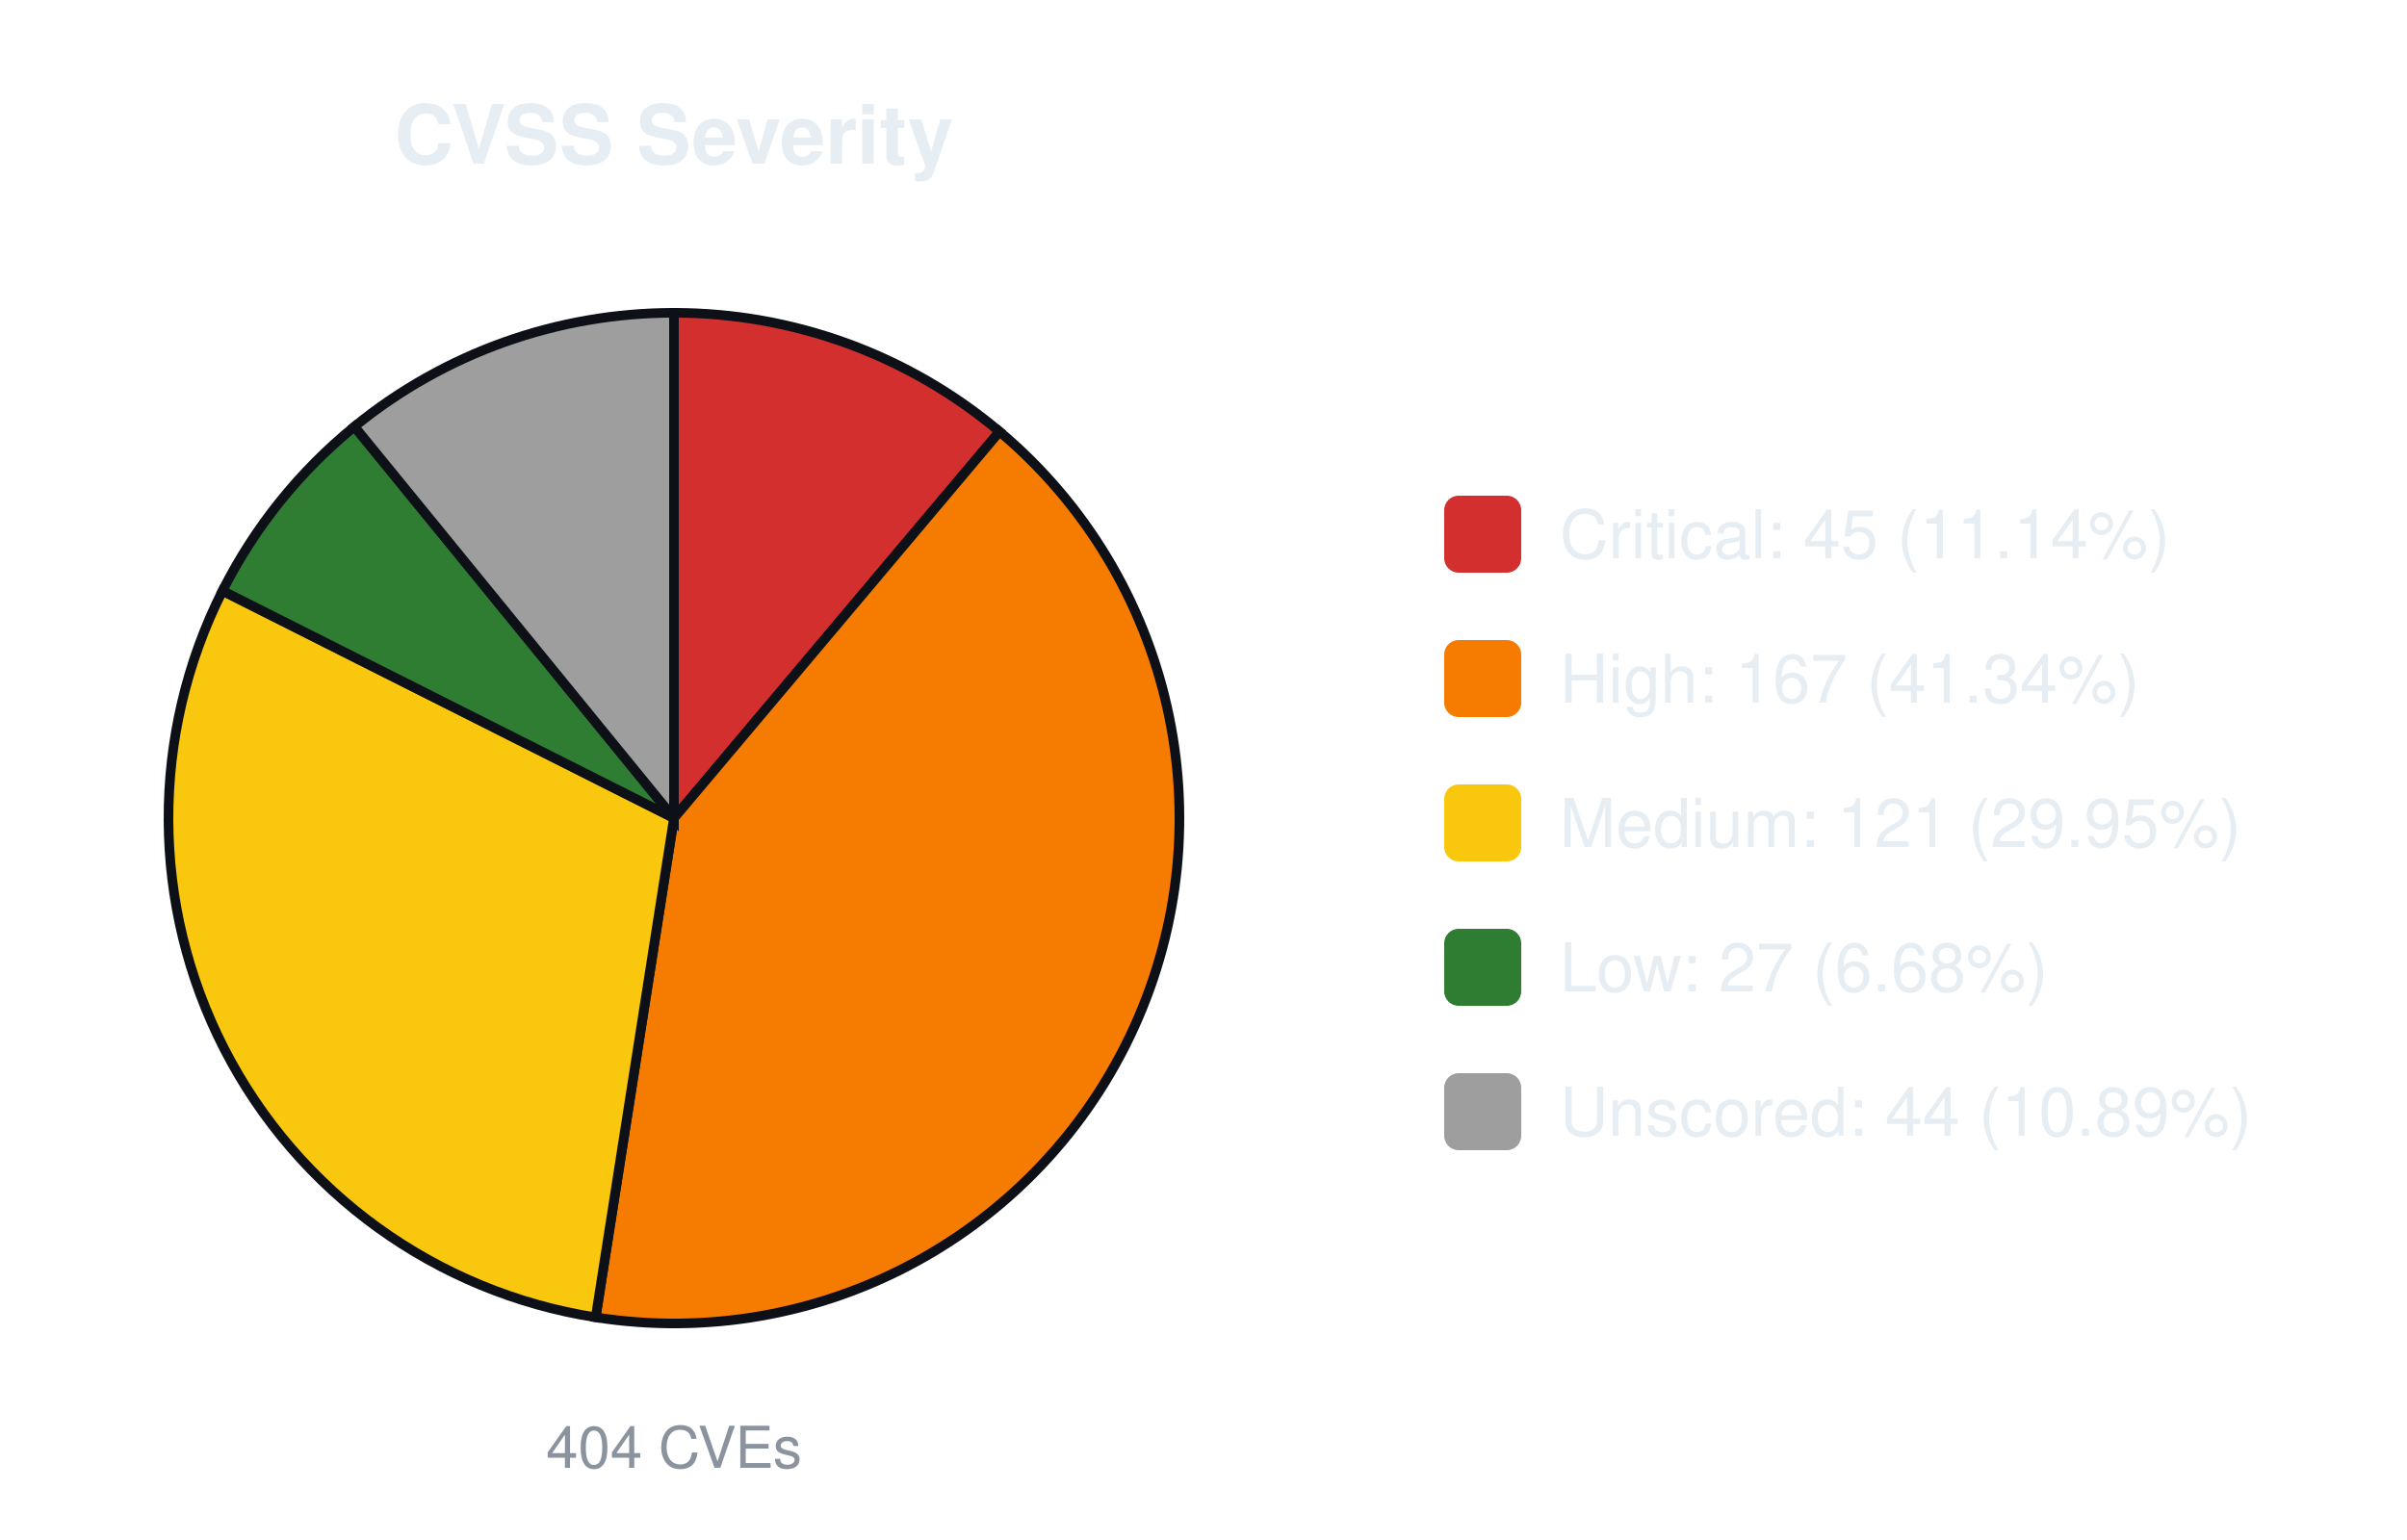
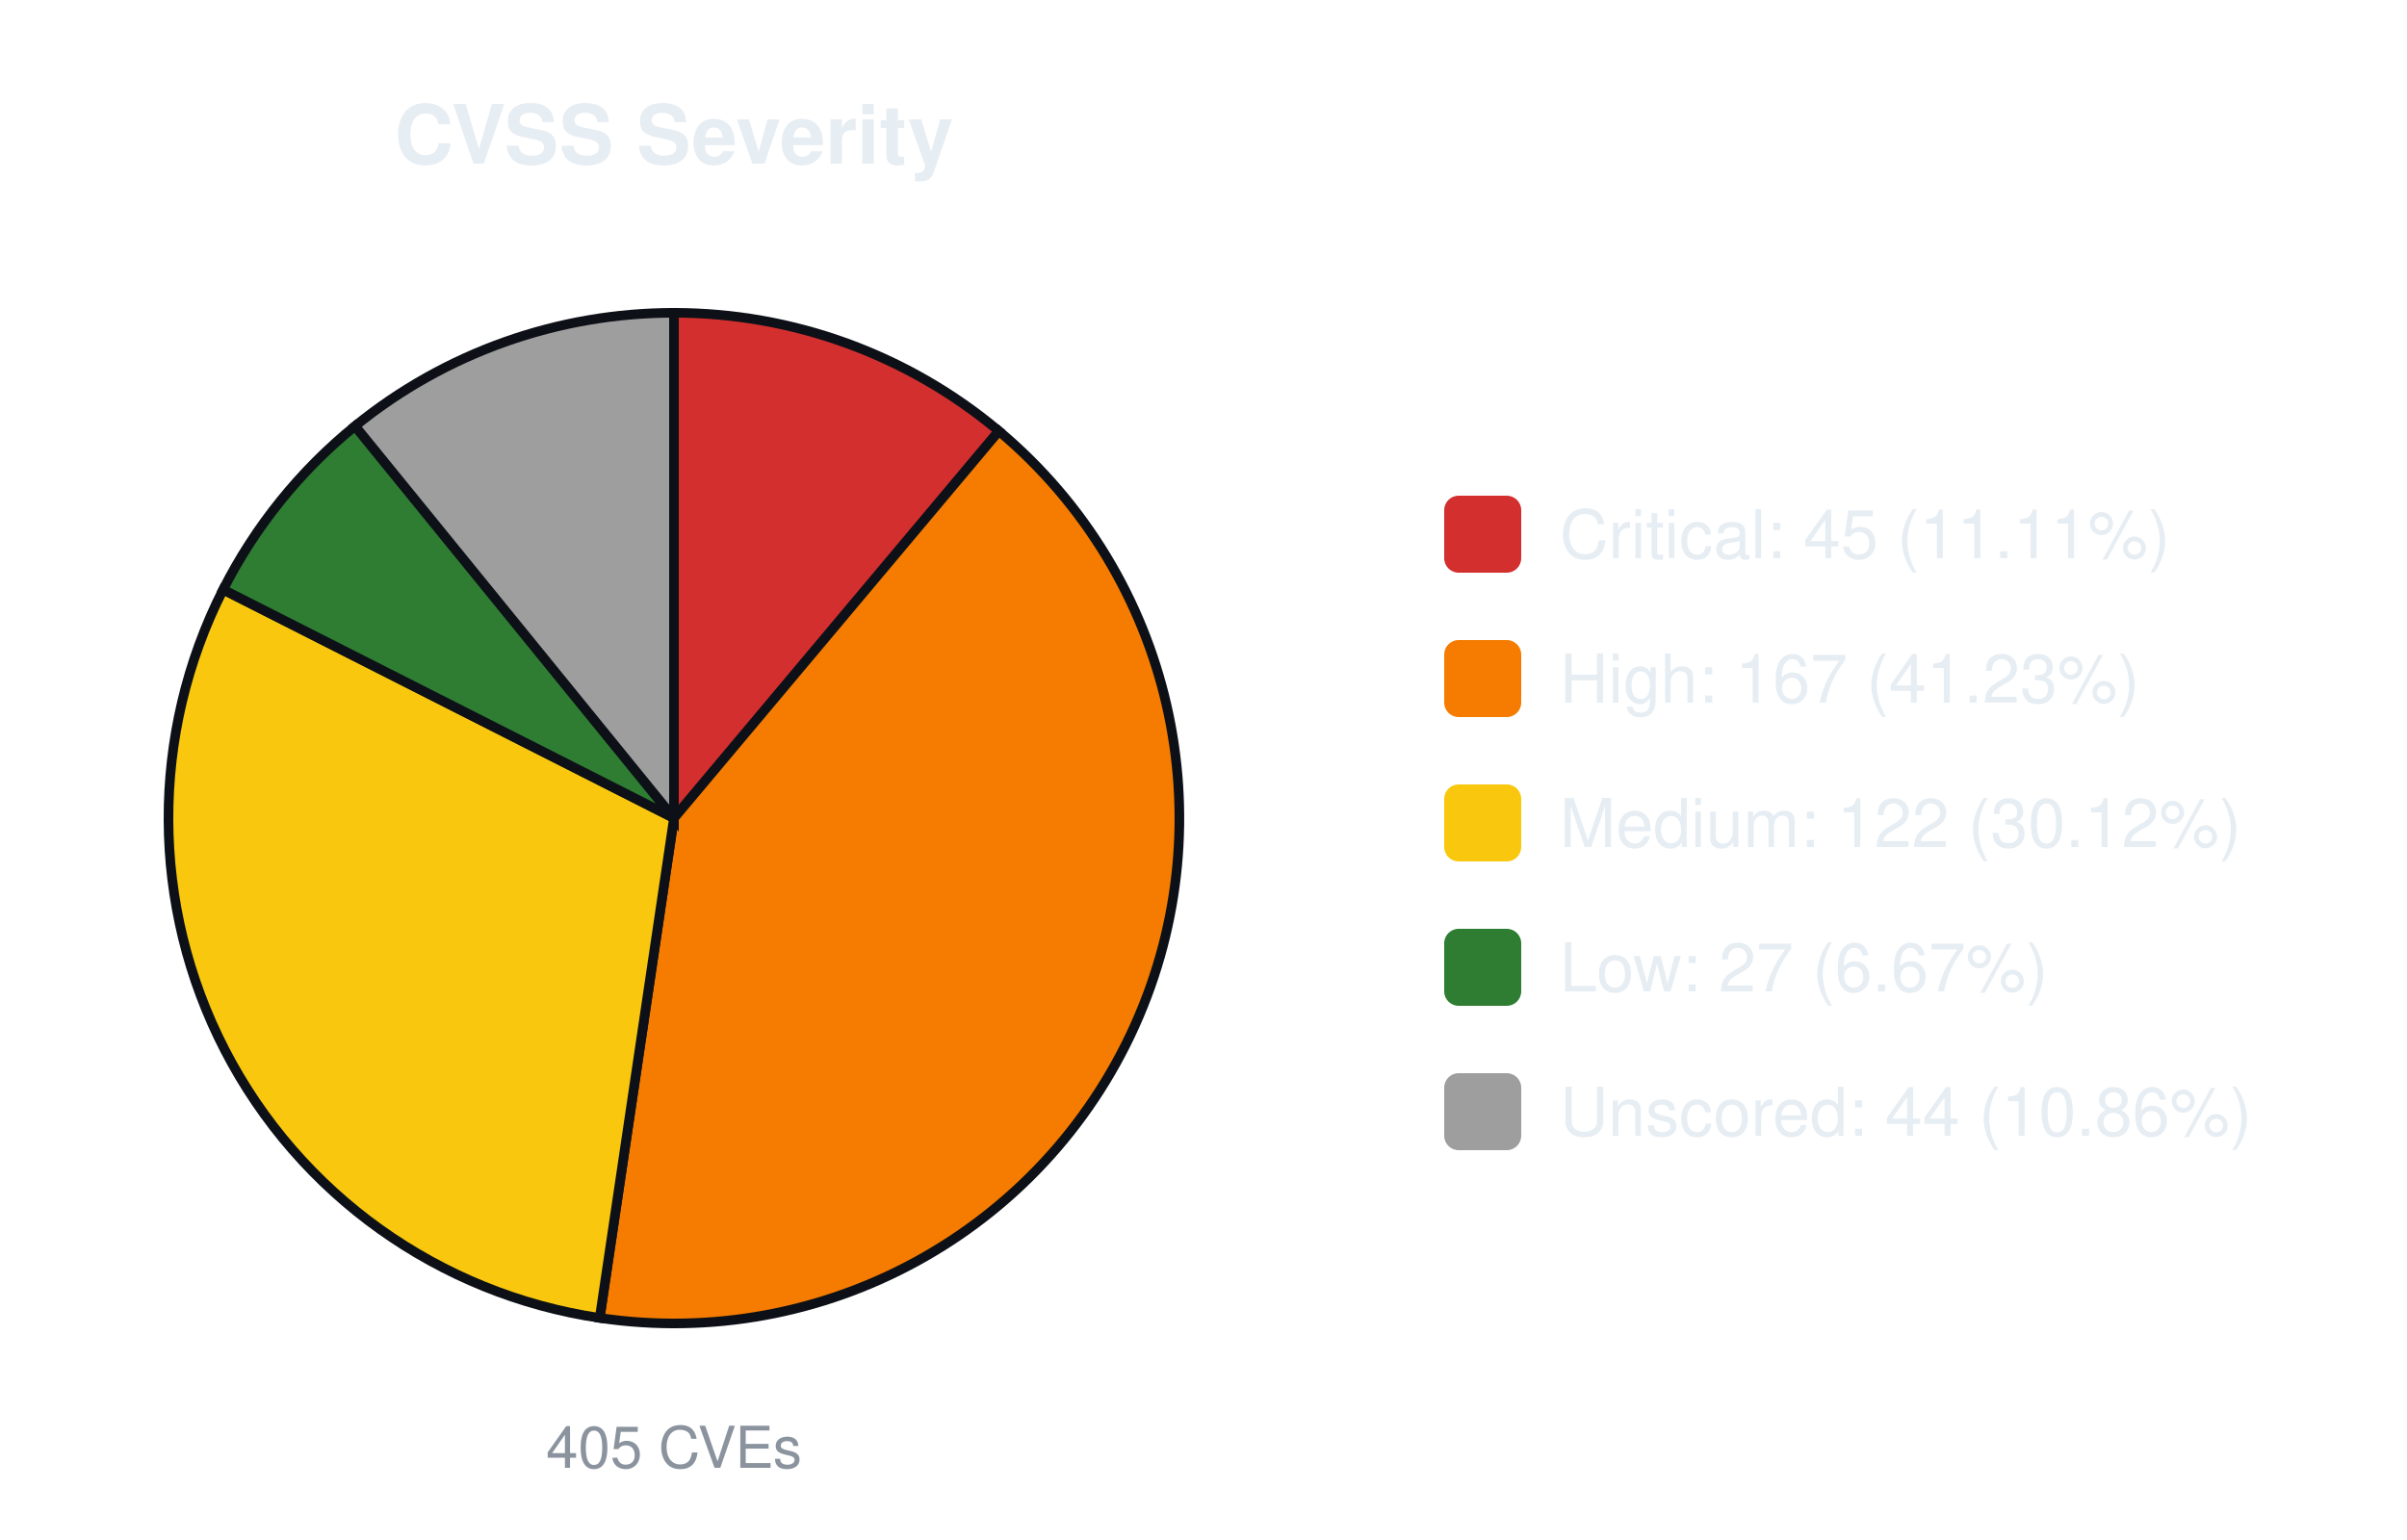
<svg xmlns="http://www.w3.org/2000/svg" width="500" height="320" viewBox="0 0 500 320" font-family="-apple-system,Segoe UI,Helvetica,Arial,sans-serif">
  <text x="140.0" y="34" font-size="17" font-weight="600" text-anchor="middle" fill="#e6edf3">CVSS Severity</text>
-   <path d="M140.00,170.00 L140.00,65.00 A105.0,105.0 0 0 1 207.63,89.68 Z" fill="#d32f2f" stroke="#0d1117" stroke-width="2" />
-   <path d="M140.00,170.00 L207.63,89.68 A105.0,105.0 0 0 1 123.74,273.73 Z" fill="#f57c00" stroke="#0d1117" stroke-width="2" />
-   <path d="M140.00,170.00 L123.74,273.73 A105.0,105.0 0 0 1 46.22,122.77 Z" fill="#f9c80e" stroke="#0d1117" stroke-width="2" />
-   <path d="M140.00,170.00 L46.22,122.77 A105.0,105.0 0 0 1 73.63,88.64 Z" fill="#2e7d32" stroke="#0d1117" stroke-width="2" />
-   <path d="M140.00,170.00 L73.63,88.64 A105.0,105.0 0 0 1 140.00,65.00 Z" fill="#9e9e9e" stroke="#0d1117" stroke-width="2" />
-   <text x="140.0" y="305" font-size="12" text-anchor="middle" fill="#8b949e">404 CVEs</text>
+   <path d="M140.00,170.00 L140.00,65.00 A105.0,105.0 0 0 1 207.49,89.57 Z" fill="#d32f2f" stroke="#0d1117" stroke-width="2" />
+   <path d="M140.00,170.00 L207.49,89.57 A105.0,105.0 0 0 1 124.58,273.86 Z" fill="#f57c00" stroke="#0d1117" stroke-width="2" />
+   <path d="M140.00,170.00 L124.58,273.86 A105.0,105.0 0 0 1 46.35,122.51 Z" fill="#f9c80e" stroke="#0d1117" stroke-width="2" />
+   <path d="M140.00,170.00 L46.35,122.51 A105.0,105.0 0 0 1 73.76,88.53 Z" fill="#2e7d32" stroke="#0d1117" stroke-width="2" />
+   <path d="M140.00,170.00 L73.76,88.53 A105.0,105.0 0 0 1 140.00,65.00 Z" fill="#9e9e9e" stroke="#0d1117" stroke-width="2" />
+   <text x="140.0" y="305" font-size="12" text-anchor="middle" fill="#8b949e">405 CVEs</text>
  <rect x="300.0" y="103.0" width="16" height="16" rx="3" fill="#d32f2f" />
-   <text x="324.0" y="116.0" font-size="14" fill="#e6edf3">Critical: 45 (11.14%)</text>
+   <text x="324.0" y="116.0" font-size="14" fill="#e6edf3">Critical: 45 (11.11%)</text>
  <rect x="300.0" y="133.0" width="16" height="16" rx="3" fill="#f57c00" />
-   <text x="324.0" y="146.0" font-size="14" fill="#e6edf3">High: 167 (41.34%)</text>
+   <text x="324.0" y="146.0" font-size="14" fill="#e6edf3">High: 167 (41.23%)</text>
  <rect x="300.0" y="163.0" width="16" height="16" rx="3" fill="#f9c80e" />
-   <text x="324.0" y="176.0" font-size="14" fill="#e6edf3">Medium: 121 (29.95%)</text>
+   <text x="324.0" y="176.0" font-size="14" fill="#e6edf3">Medium: 122 (30.12%)</text>
  <rect x="300.0" y="193.0" width="16" height="16" rx="3" fill="#2e7d32" />
-   <text x="324.0" y="206.0" font-size="14" fill="#e6edf3">Low: 27 (6.68%)</text>
+   <text x="324.0" y="206.0" font-size="14" fill="#e6edf3">Low: 27 (6.67%)</text>
  <rect x="300.0" y="223.0" width="16" height="16" rx="3" fill="#9e9e9e" />
-   <text x="324.0" y="236.0" font-size="14" fill="#e6edf3">Unscored: 44 (10.89%)</text>
+   <text x="324.0" y="236.0" font-size="14" fill="#e6edf3">Unscored: 44 (10.86%)</text>
</svg>
